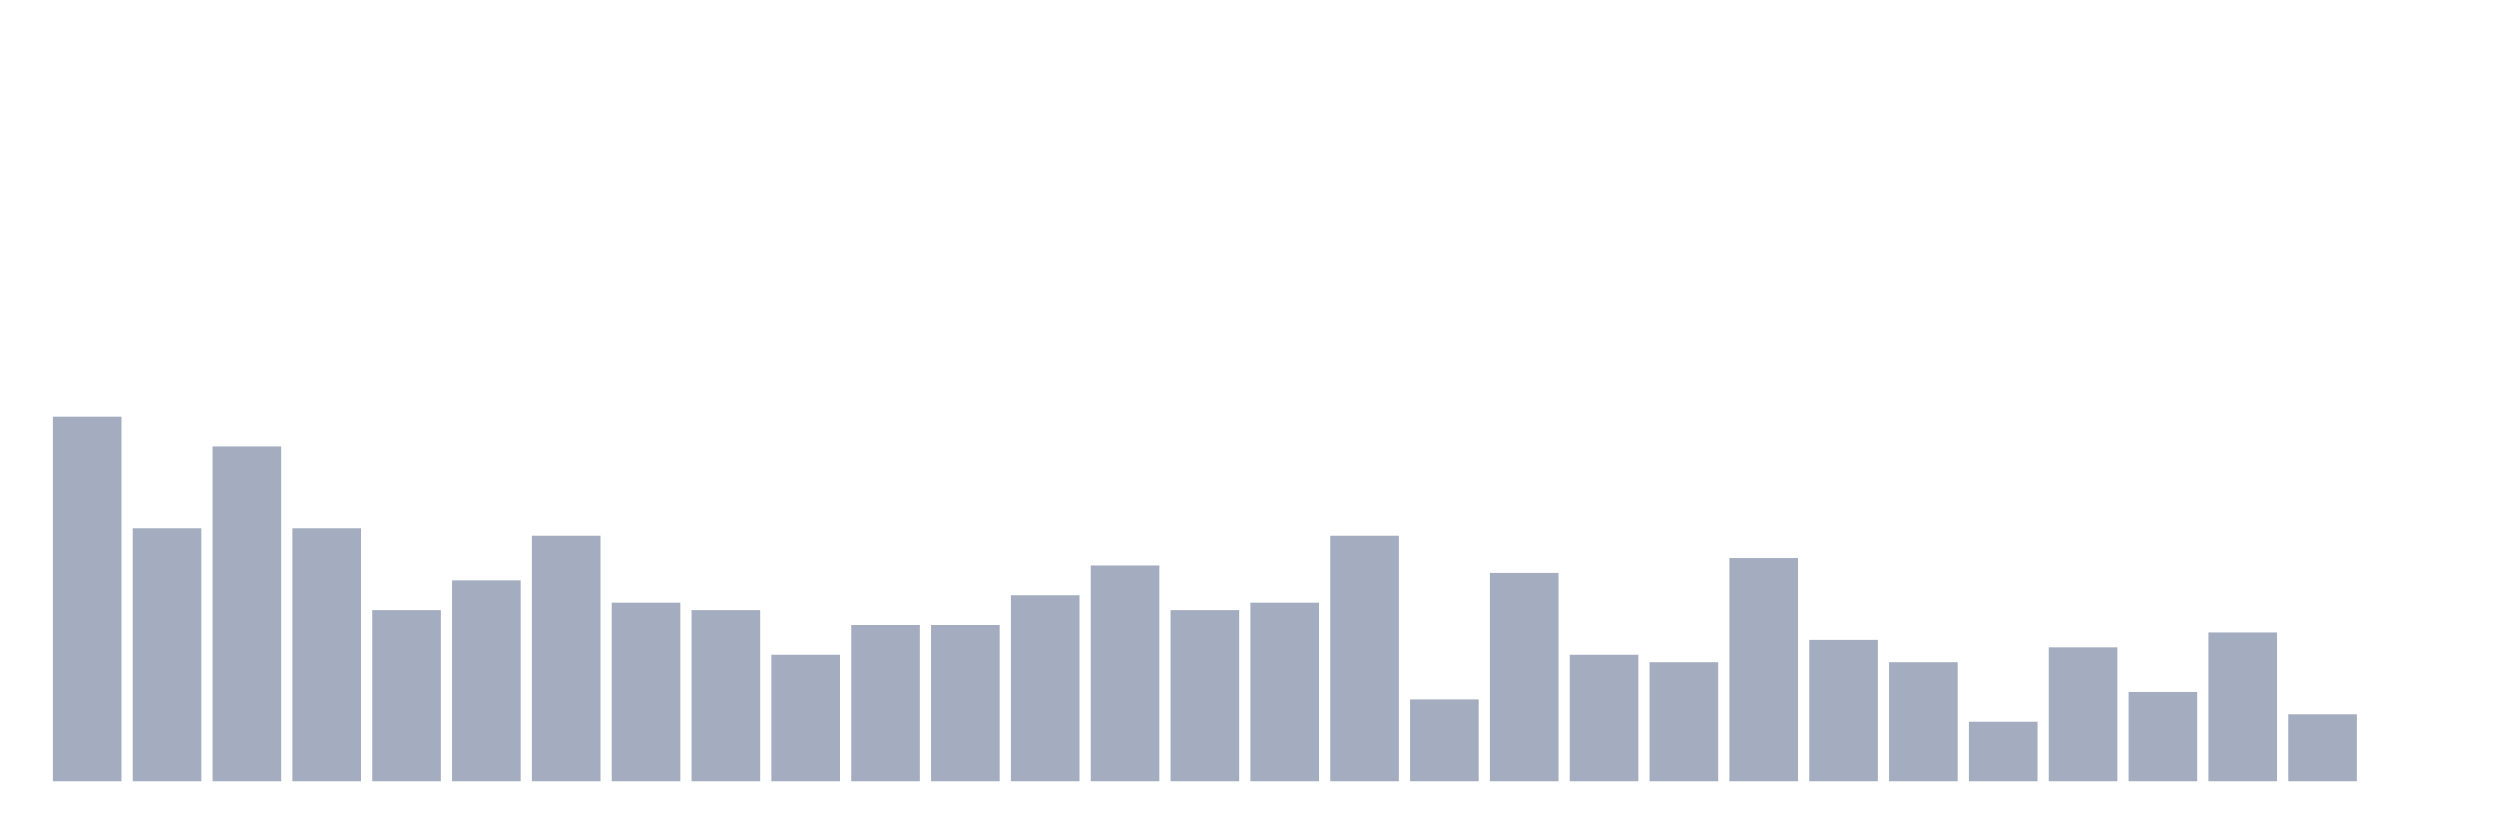
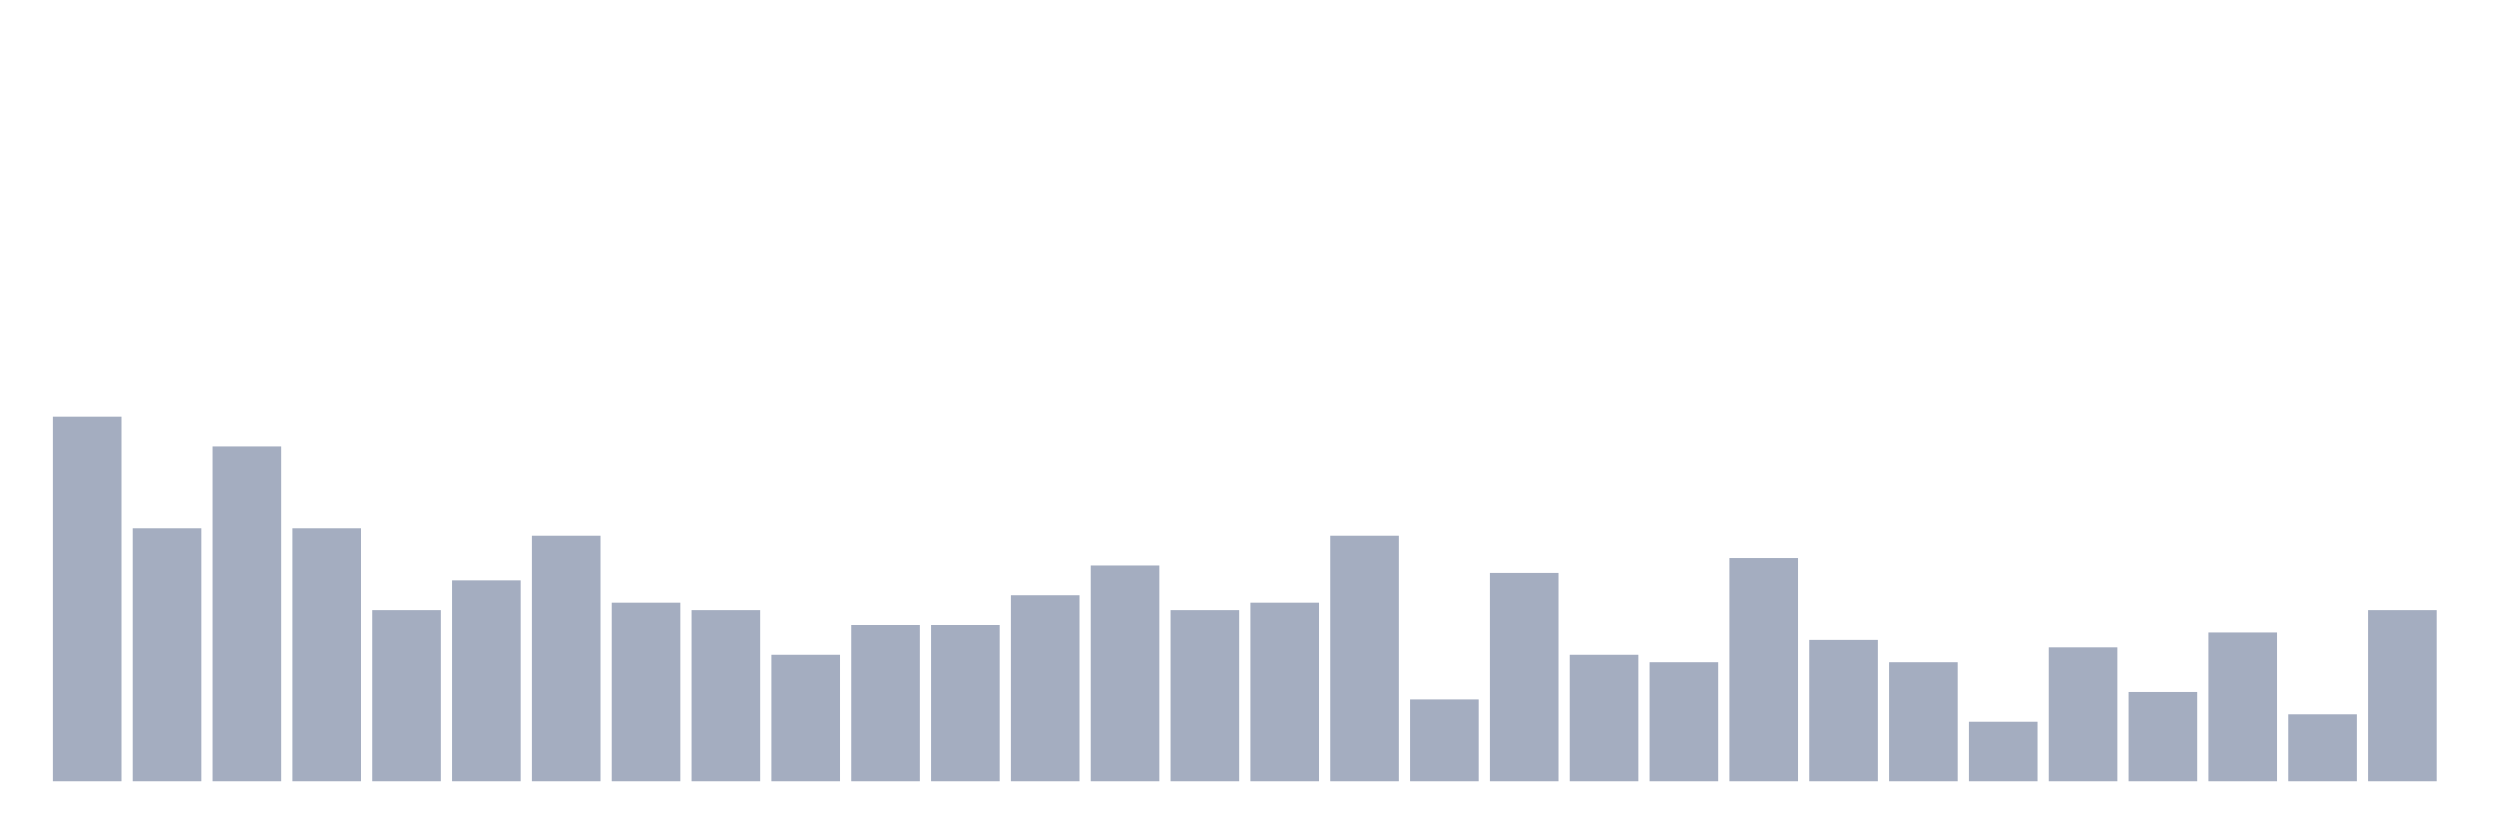
<svg xmlns="http://www.w3.org/2000/svg" viewBox="0 0 480 160">
  <g transform="translate(10,10)">
    <rect class="bar" x="0.153" width="13.175" y="70" height="70" fill="rgb(164,173,192)" />
    <rect class="bar" x="15.482" width="13.175" y="91.429" height="48.571" fill="rgb(164,173,192)" />
    <rect class="bar" x="30.81" width="13.175" y="75.714" height="64.286" fill="rgb(164,173,192)" />
    <rect class="bar" x="46.138" width="13.175" y="91.429" height="48.571" fill="rgb(164,173,192)" />
    <rect class="bar" x="61.466" width="13.175" y="107.143" height="32.857" fill="rgb(164,173,192)" />
    <rect class="bar" x="76.794" width="13.175" y="101.429" height="38.571" fill="rgb(164,173,192)" />
    <rect class="bar" x="92.123" width="13.175" y="92.857" height="47.143" fill="rgb(164,173,192)" />
    <rect class="bar" x="107.451" width="13.175" y="105.714" height="34.286" fill="rgb(164,173,192)" />
    <rect class="bar" x="122.779" width="13.175" y="107.143" height="32.857" fill="rgb(164,173,192)" />
    <rect class="bar" x="138.107" width="13.175" y="115.714" height="24.286" fill="rgb(164,173,192)" />
    <rect class="bar" x="153.436" width="13.175" y="110" height="30" fill="rgb(164,173,192)" />
    <rect class="bar" x="168.764" width="13.175" y="110" height="30" fill="rgb(164,173,192)" />
    <rect class="bar" x="184.092" width="13.175" y="104.286" height="35.714" fill="rgb(164,173,192)" />
    <rect class="bar" x="199.42" width="13.175" y="98.571" height="41.429" fill="rgb(164,173,192)" />
    <rect class="bar" x="214.748" width="13.175" y="107.143" height="32.857" fill="rgb(164,173,192)" />
    <rect class="bar" x="230.077" width="13.175" y="105.714" height="34.286" fill="rgb(164,173,192)" />
    <rect class="bar" x="245.405" width="13.175" y="92.857" height="47.143" fill="rgb(164,173,192)" />
    <rect class="bar" x="260.733" width="13.175" y="124.286" height="15.714" fill="rgb(164,173,192)" />
    <rect class="bar" x="276.061" width="13.175" y="100" height="40" fill="rgb(164,173,192)" />
    <rect class="bar" x="291.39" width="13.175" y="115.714" height="24.286" fill="rgb(164,173,192)" />
    <rect class="bar" x="306.718" width="13.175" y="117.143" height="22.857" fill="rgb(164,173,192)" />
    <rect class="bar" x="322.046" width="13.175" y="97.143" height="42.857" fill="rgb(164,173,192)" />
    <rect class="bar" x="337.374" width="13.175" y="112.857" height="27.143" fill="rgb(164,173,192)" />
    <rect class="bar" x="352.702" width="13.175" y="117.143" height="22.857" fill="rgb(164,173,192)" />
    <rect class="bar" x="368.031" width="13.175" y="128.571" height="11.429" fill="rgb(164,173,192)" />
    <rect class="bar" x="383.359" width="13.175" y="114.286" height="25.714" fill="rgb(164,173,192)" />
    <rect class="bar" x="398.687" width="13.175" y="122.857" height="17.143" fill="rgb(164,173,192)" />
    <rect class="bar" x="414.015" width="13.175" y="111.429" height="28.571" fill="rgb(164,173,192)" />
    <rect class="bar" x="429.344" width="13.175" y="127.143" height="12.857" fill="rgb(164,173,192)" />
-     <rect class="bar" x="444.672" width="13.175" y="140" height="0" fill="rgb(164,173,192)" />
+     <rect class="bar" x="444.672" width="13.175" y="107.143" height="32.857" fill="rgb(164,173,192)" />
  </g>
</svg>
